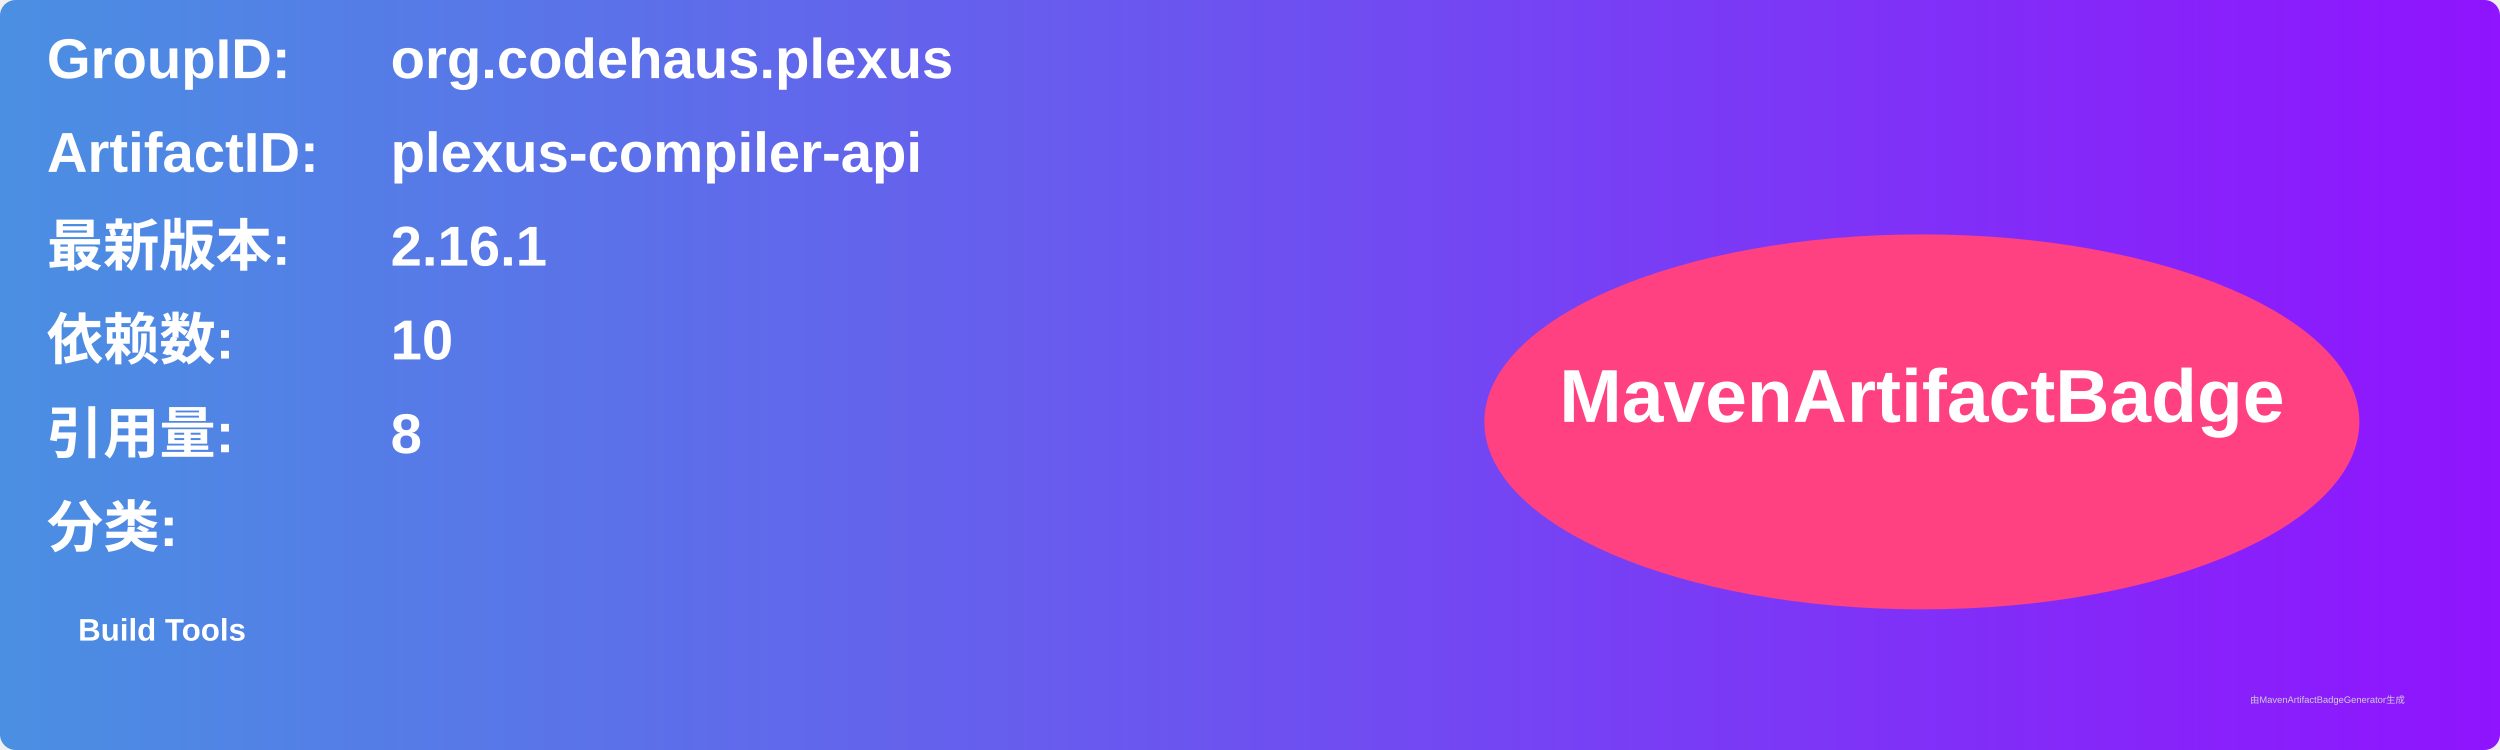
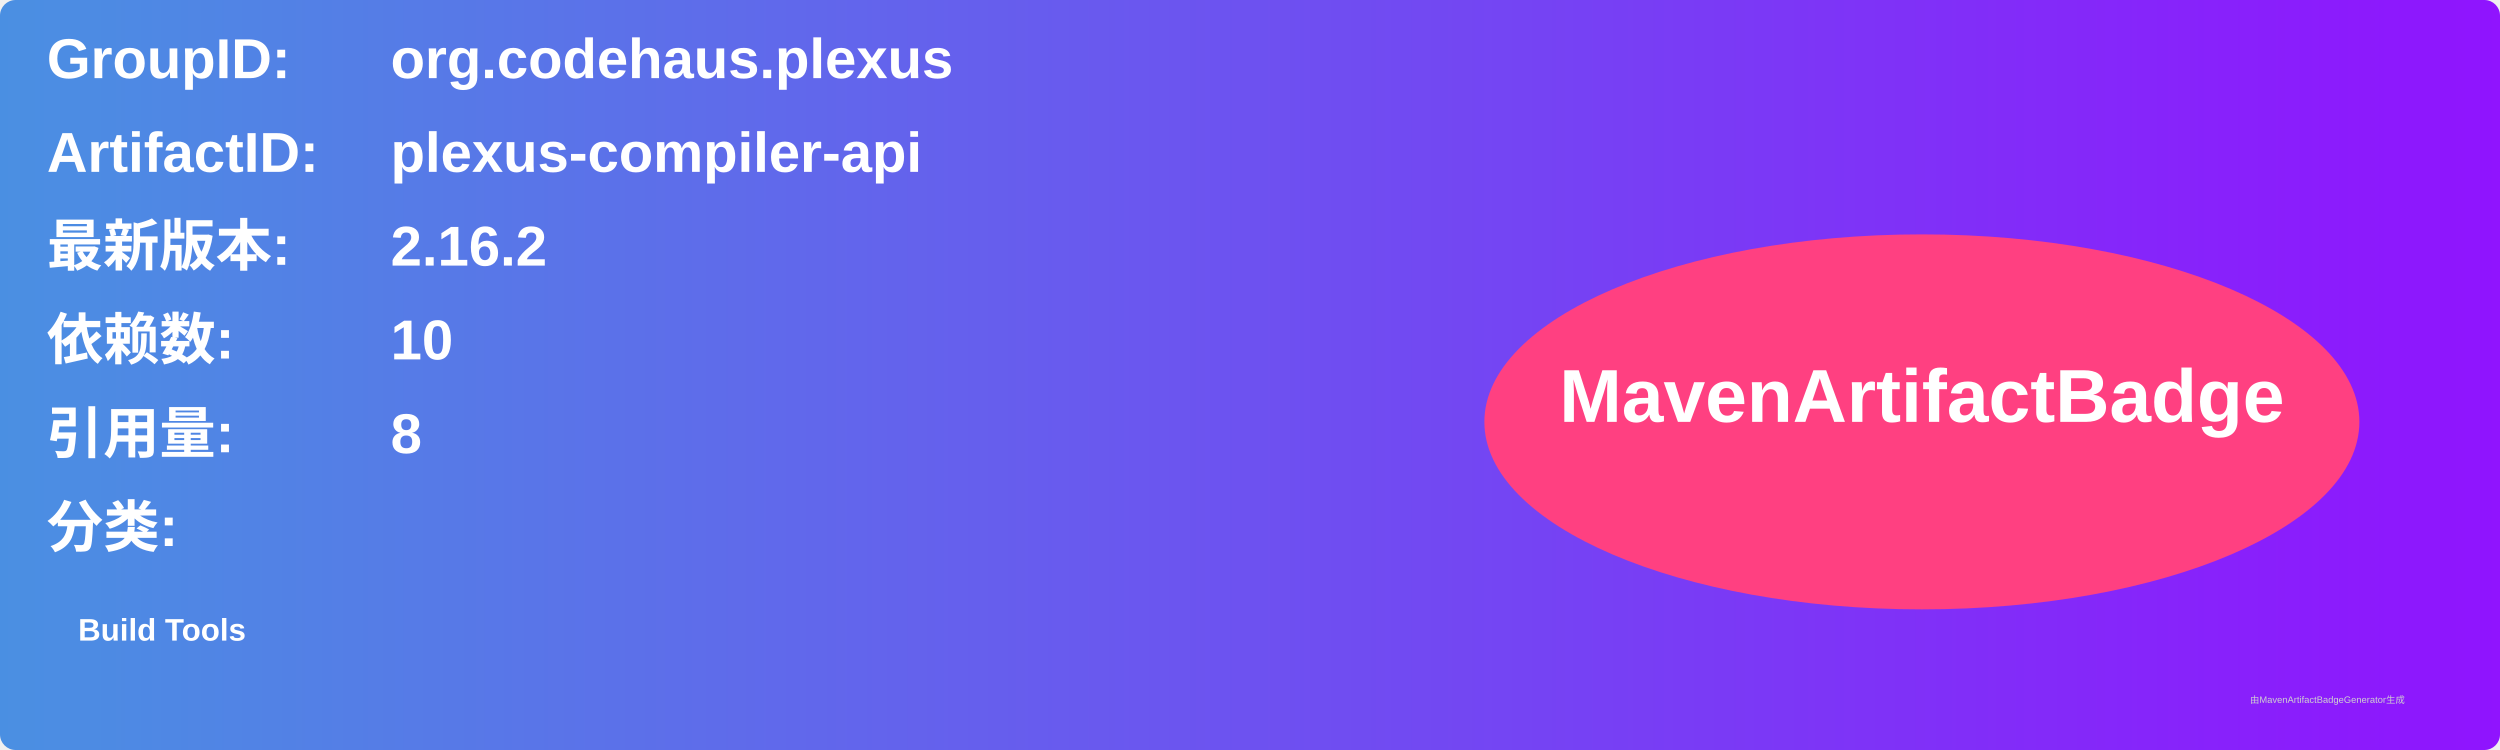
<svg xmlns="http://www.w3.org/2000/svg" width="800" height="240" viewBox="0 0 800 240">
  <linearGradient id="grad" x1="0%" y1="0%" x2="100%" y2="0%">
    <stop offset="0%" stop-color="#4a90e2" />
    <stop offset="100%" stop-color="#9013fe" />
  </linearGradient>
  <rect width="100%" height="100%" rx="5" ry="5" fill="url(#grad)" />
  <g transform="translate(15, 15)">
    <text x="0" y="10" font-family="Arial" font-size="18" fill="white" font-weight="bold" width="260">GroupID:</text>
    <text x="110" y="10" font-family="Arial" font-size="18" fill="white" font-weight="bold" width="460">org.codehaus.plexus</text>
    <text x="0" y="40" font-family="Arial" font-size="18" fill="white" font-weight="bold" width="260">ArtifactID:</text>
    <text x="110" y="40" font-family="Arial" font-size="18" fill="white" font-weight="bold" width="460">plexus-compiler-api</text>
    <text x="0" y="70" font-family="Arial" font-size="18" fill="white" font-weight="bold">最新版本:</text>
    <text x="110" y="70" font-family="Arial" font-size="18" fill="white" font-weight="bold">
-       <tspan font-weight="bold">2.16.1</tspan>
+       <tspan font-weight="bold">2.16.2</tspan>
    </text>
    <text x="0" y="100" font-family="Arial" font-size="18" fill="white" font-weight="bold">依赖数: </text>
    <text x="110" y="100" font-family="Arial" font-size="18" fill="white">
      <tspan font-weight="bold">10</tspan>
    </text>
    <text x="0" y="130" font-family="Arial" font-size="18" fill="white" font-weight="bold">引用量: </text>
    <text x="110" y="130" font-family="Arial" font-size="18" fill="white">
      <tspan font-weight="bold">8</tspan>
    </text>
    <text x="0" y="160" font-family="Arial" font-size="18" fill="white" font-weight="bold">分类:</text>
    <text x="10" y="190" font-family="Arial" font-size="10" fill="white">
      <tspan font-weight="bold">Build Tools</tspan>
    </text>
    <ellipse cx="600" cy="120" rx="140" ry="60" fill="#ff4081" />
    <text x="600" y="120" text-anchor="middle" font-family="Arial" font-size="24" fill="white" font-weight="bold">MavenArtifactBadge</text>
  </g>
  <text x="720" y="225" font-family="Arial" font-size="3" fill="#d0d0d0">由MavenArtifactBadgeGenerator生成</text>
</svg>
